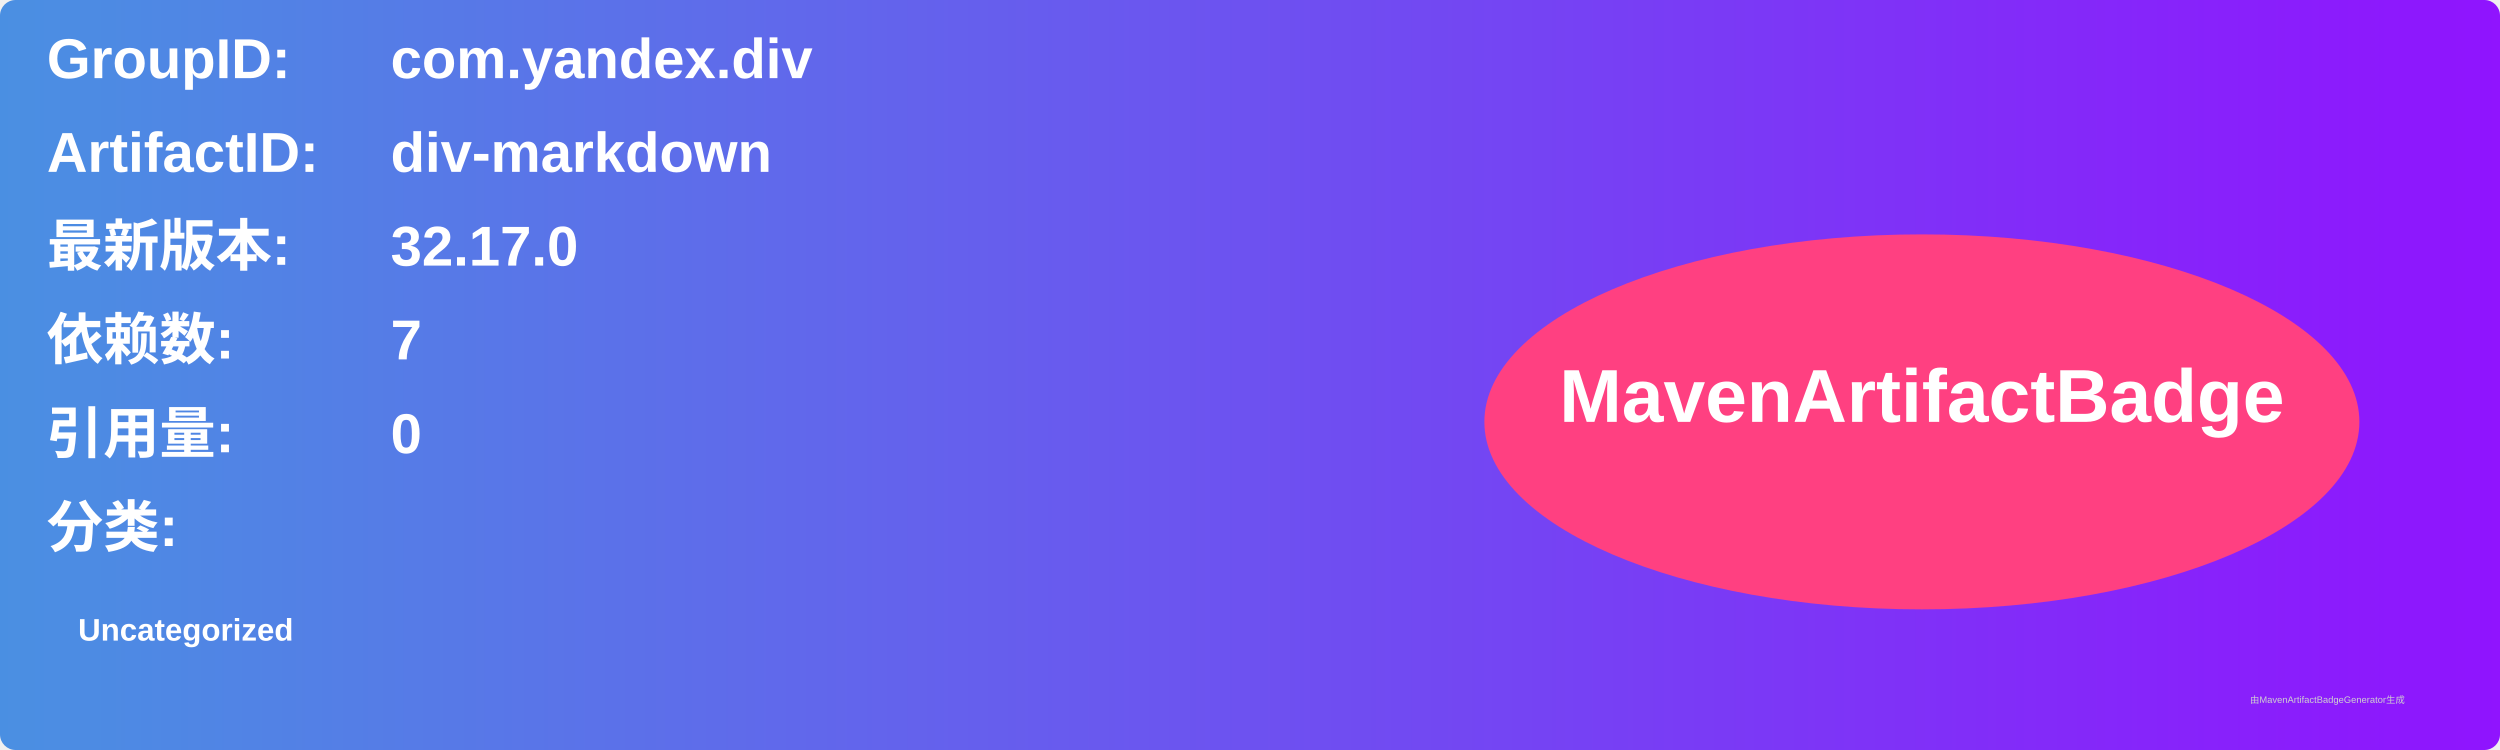
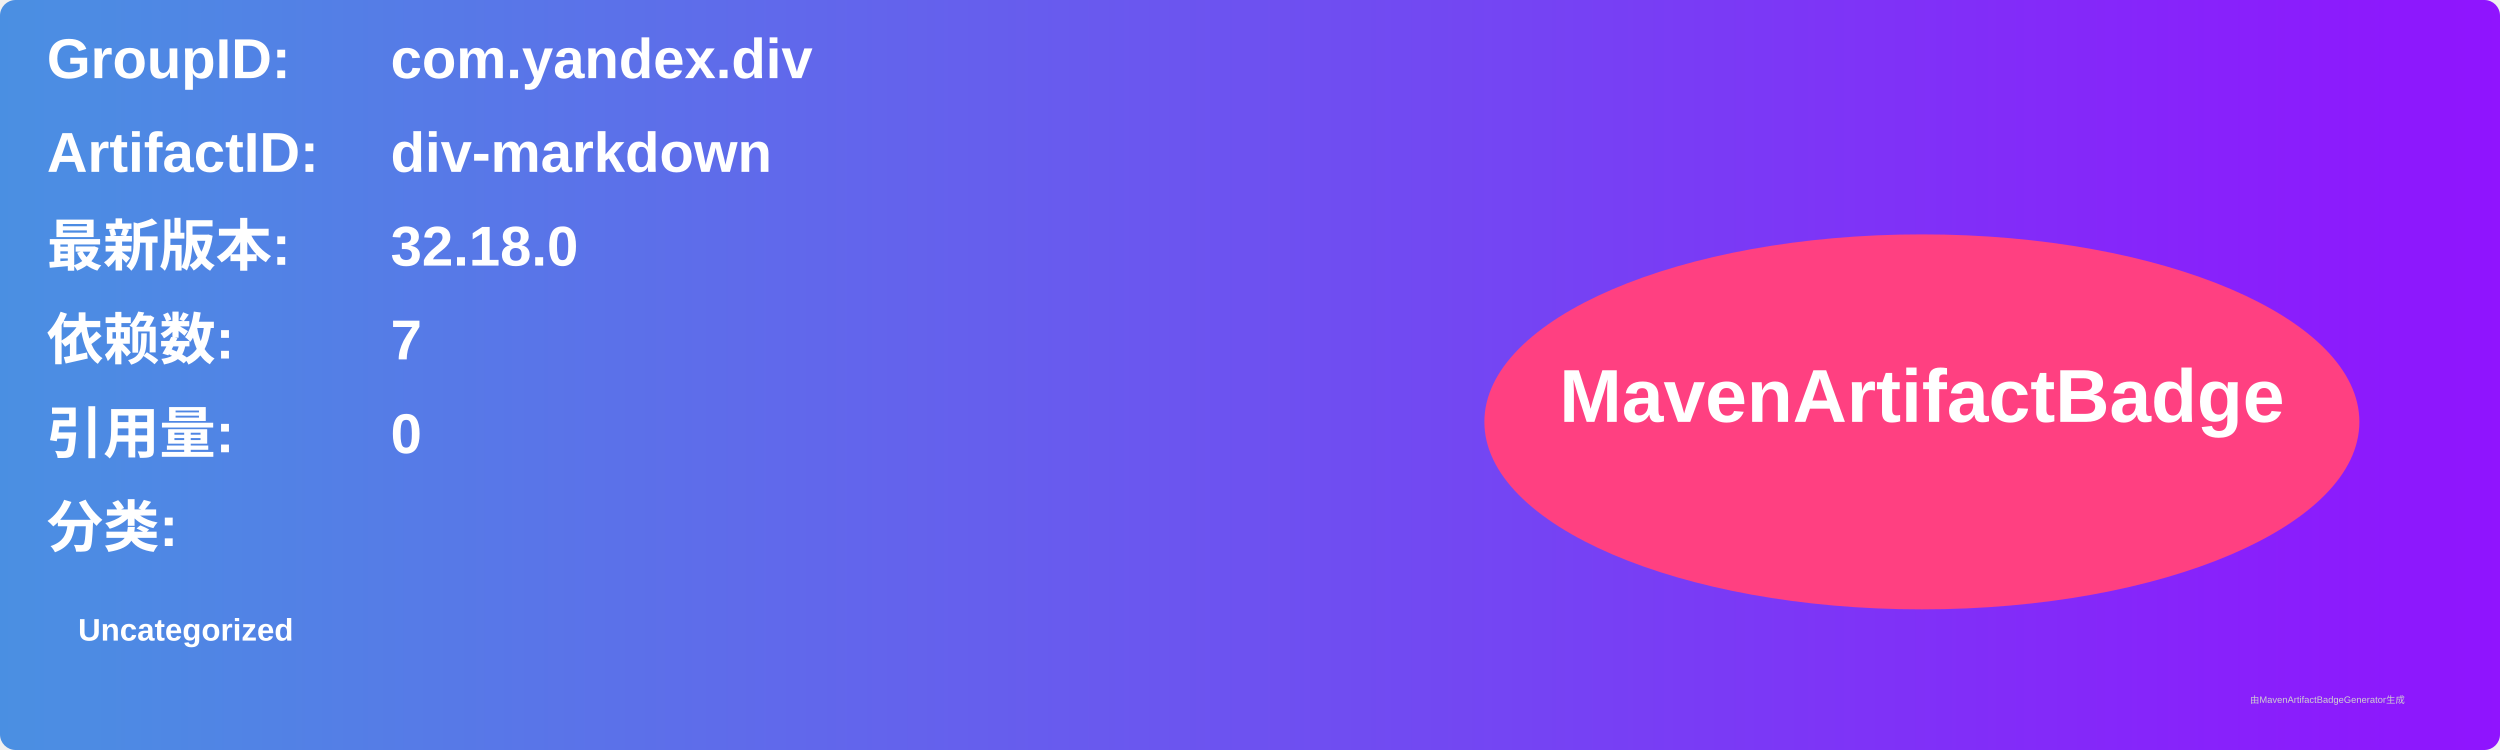
<svg xmlns="http://www.w3.org/2000/svg" width="800" height="240" viewBox="0 0 800 240">
  <linearGradient id="grad" x1="0%" y1="0%" x2="100%" y2="0%">
    <stop offset="0%" stop-color="#4a90e2" />
    <stop offset="100%" stop-color="#9013fe" />
  </linearGradient>
  <rect width="100%" height="100%" rx="5" ry="5" fill="url(#grad)" />
  <g transform="translate(15, 15)">
    <text x="0" y="10" font-family="Arial" font-size="18" fill="white" font-weight="bold" width="260">GroupID:</text>
    <text x="110" y="10" font-family="Arial" font-size="18" fill="white" font-weight="bold" width="460">com.yandex.div</text>
    <text x="0" y="40" font-family="Arial" font-size="18" fill="white" font-weight="bold" width="260">ArtifactID:</text>
    <text x="110" y="40" font-family="Arial" font-size="18" fill="white" font-weight="bold" width="460">div-markdown</text>
    <text x="0" y="70" font-family="Arial" font-size="18" fill="white" font-weight="bold">最新版本:</text>
    <text x="110" y="70" font-family="Arial" font-size="18" fill="white" font-weight="bold">
-       <tspan font-weight="bold">32.17.0</tspan>
+       <tspan font-weight="bold">32.18.0</tspan>
    </text>
    <text x="0" y="100" font-family="Arial" font-size="18" fill="white" font-weight="bold">依赖数: </text>
    <text x="110" y="100" font-family="Arial" font-size="18" fill="white">
      <tspan font-weight="bold">7</tspan>
    </text>
    <text x="0" y="130" font-family="Arial" font-size="18" fill="white" font-weight="bold">引用量: </text>
    <text x="110" y="130" font-family="Arial" font-size="18" fill="white">
      <tspan font-weight="bold">0</tspan>
    </text>
    <text x="0" y="160" font-family="Arial" font-size="18" fill="white" font-weight="bold">分类:</text>
    <text x="10" y="190" font-family="Arial" font-size="10" fill="white">
      <tspan font-weight="bold">Uncategorized</tspan>
    </text>
    <ellipse cx="600" cy="120" rx="140" ry="60" fill="#ff4081" />
    <text x="600" y="120" text-anchor="middle" font-family="Arial" font-size="24" fill="white" font-weight="bold">MavenArtifactBadge</text>
  </g>
  <text x="720" y="225" font-family="Arial" font-size="3" fill="#d0d0d0">由MavenArtifactBadgeGenerator生成</text>
</svg>
